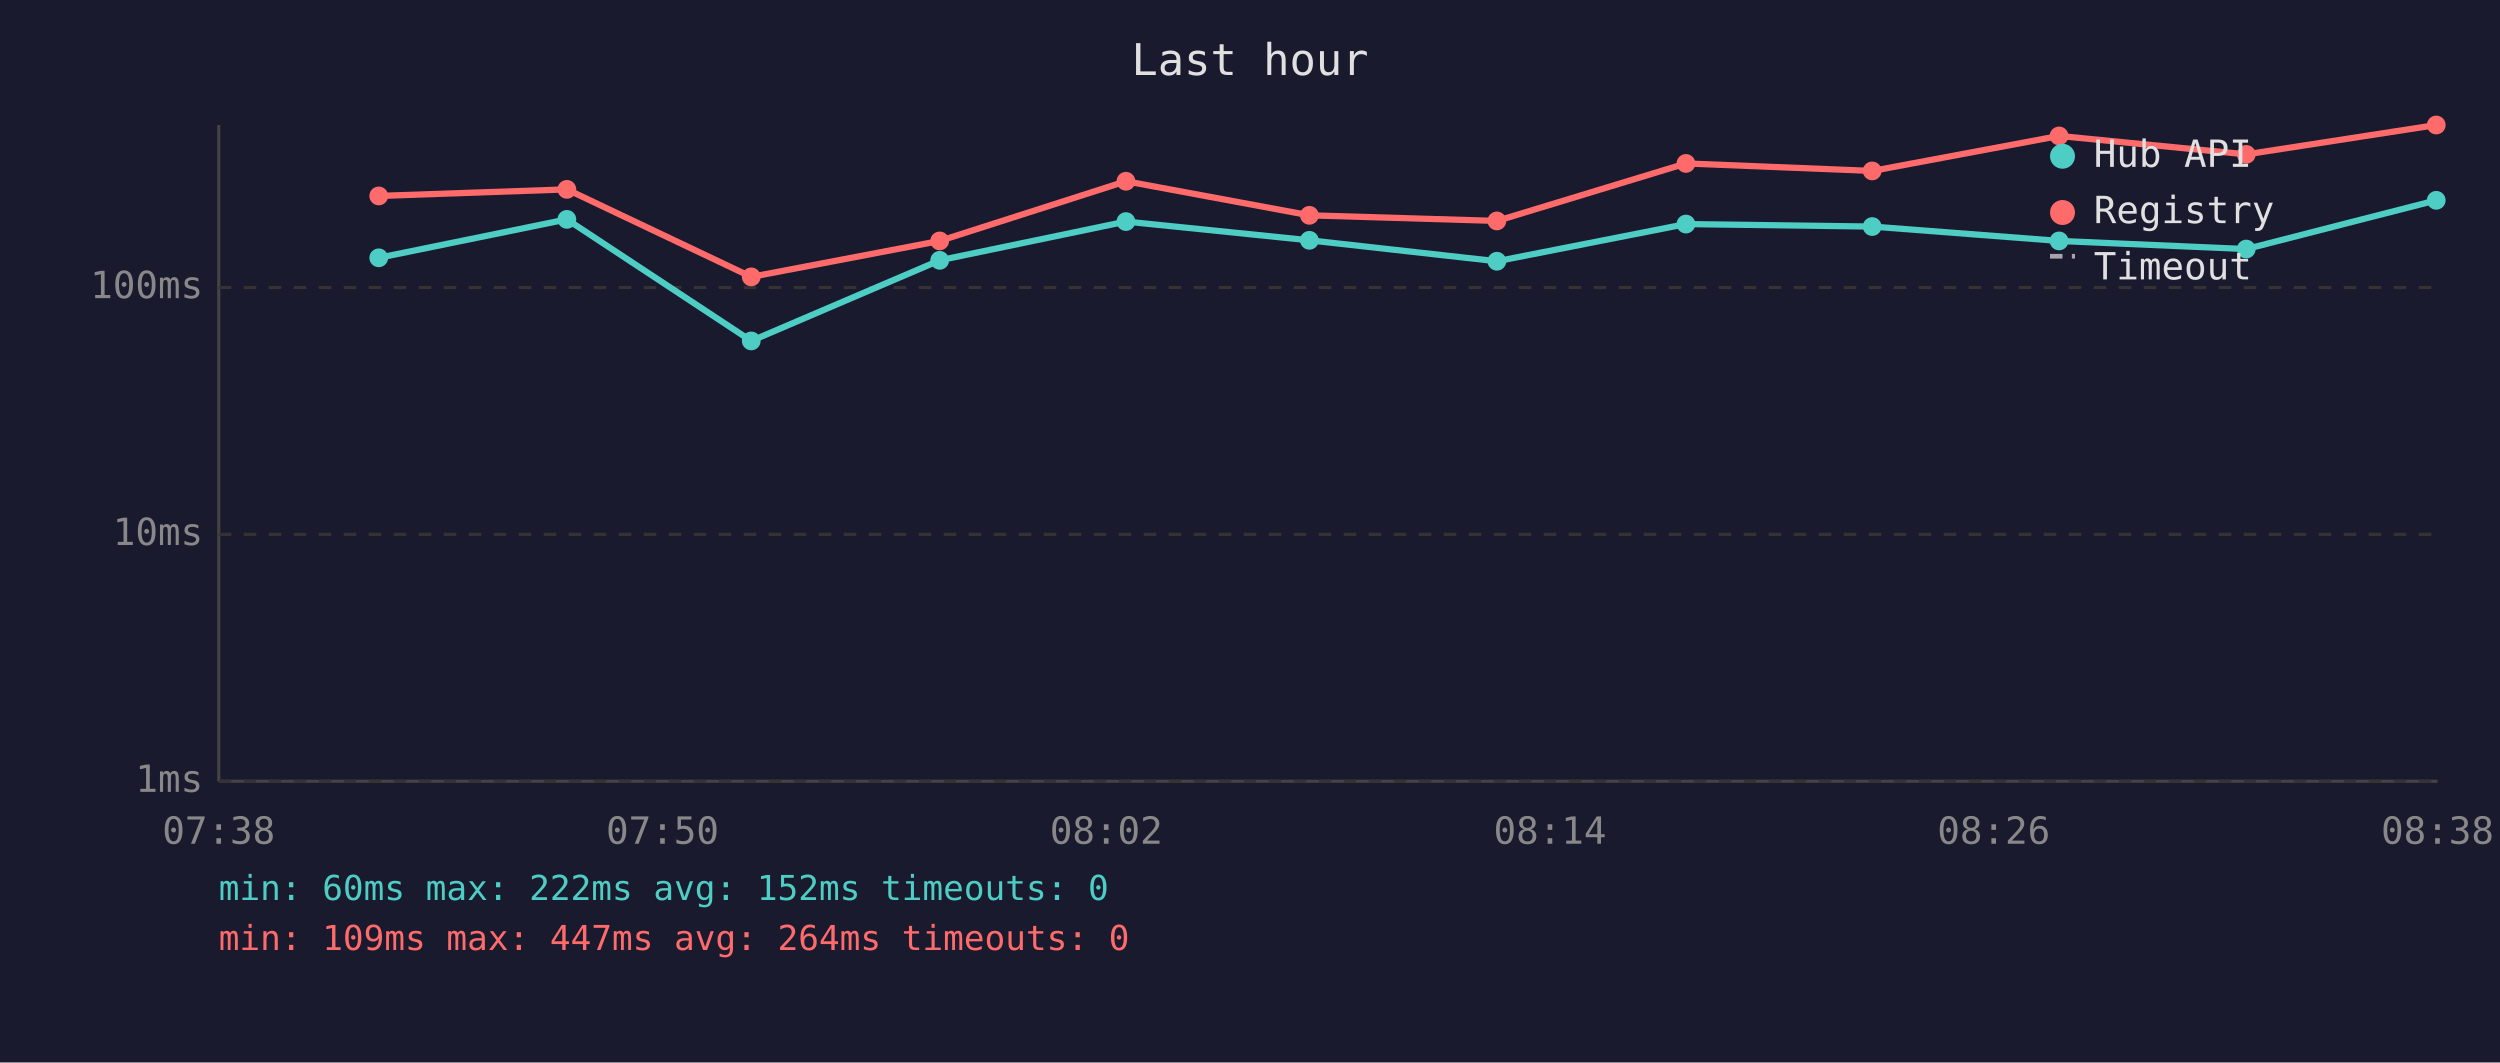
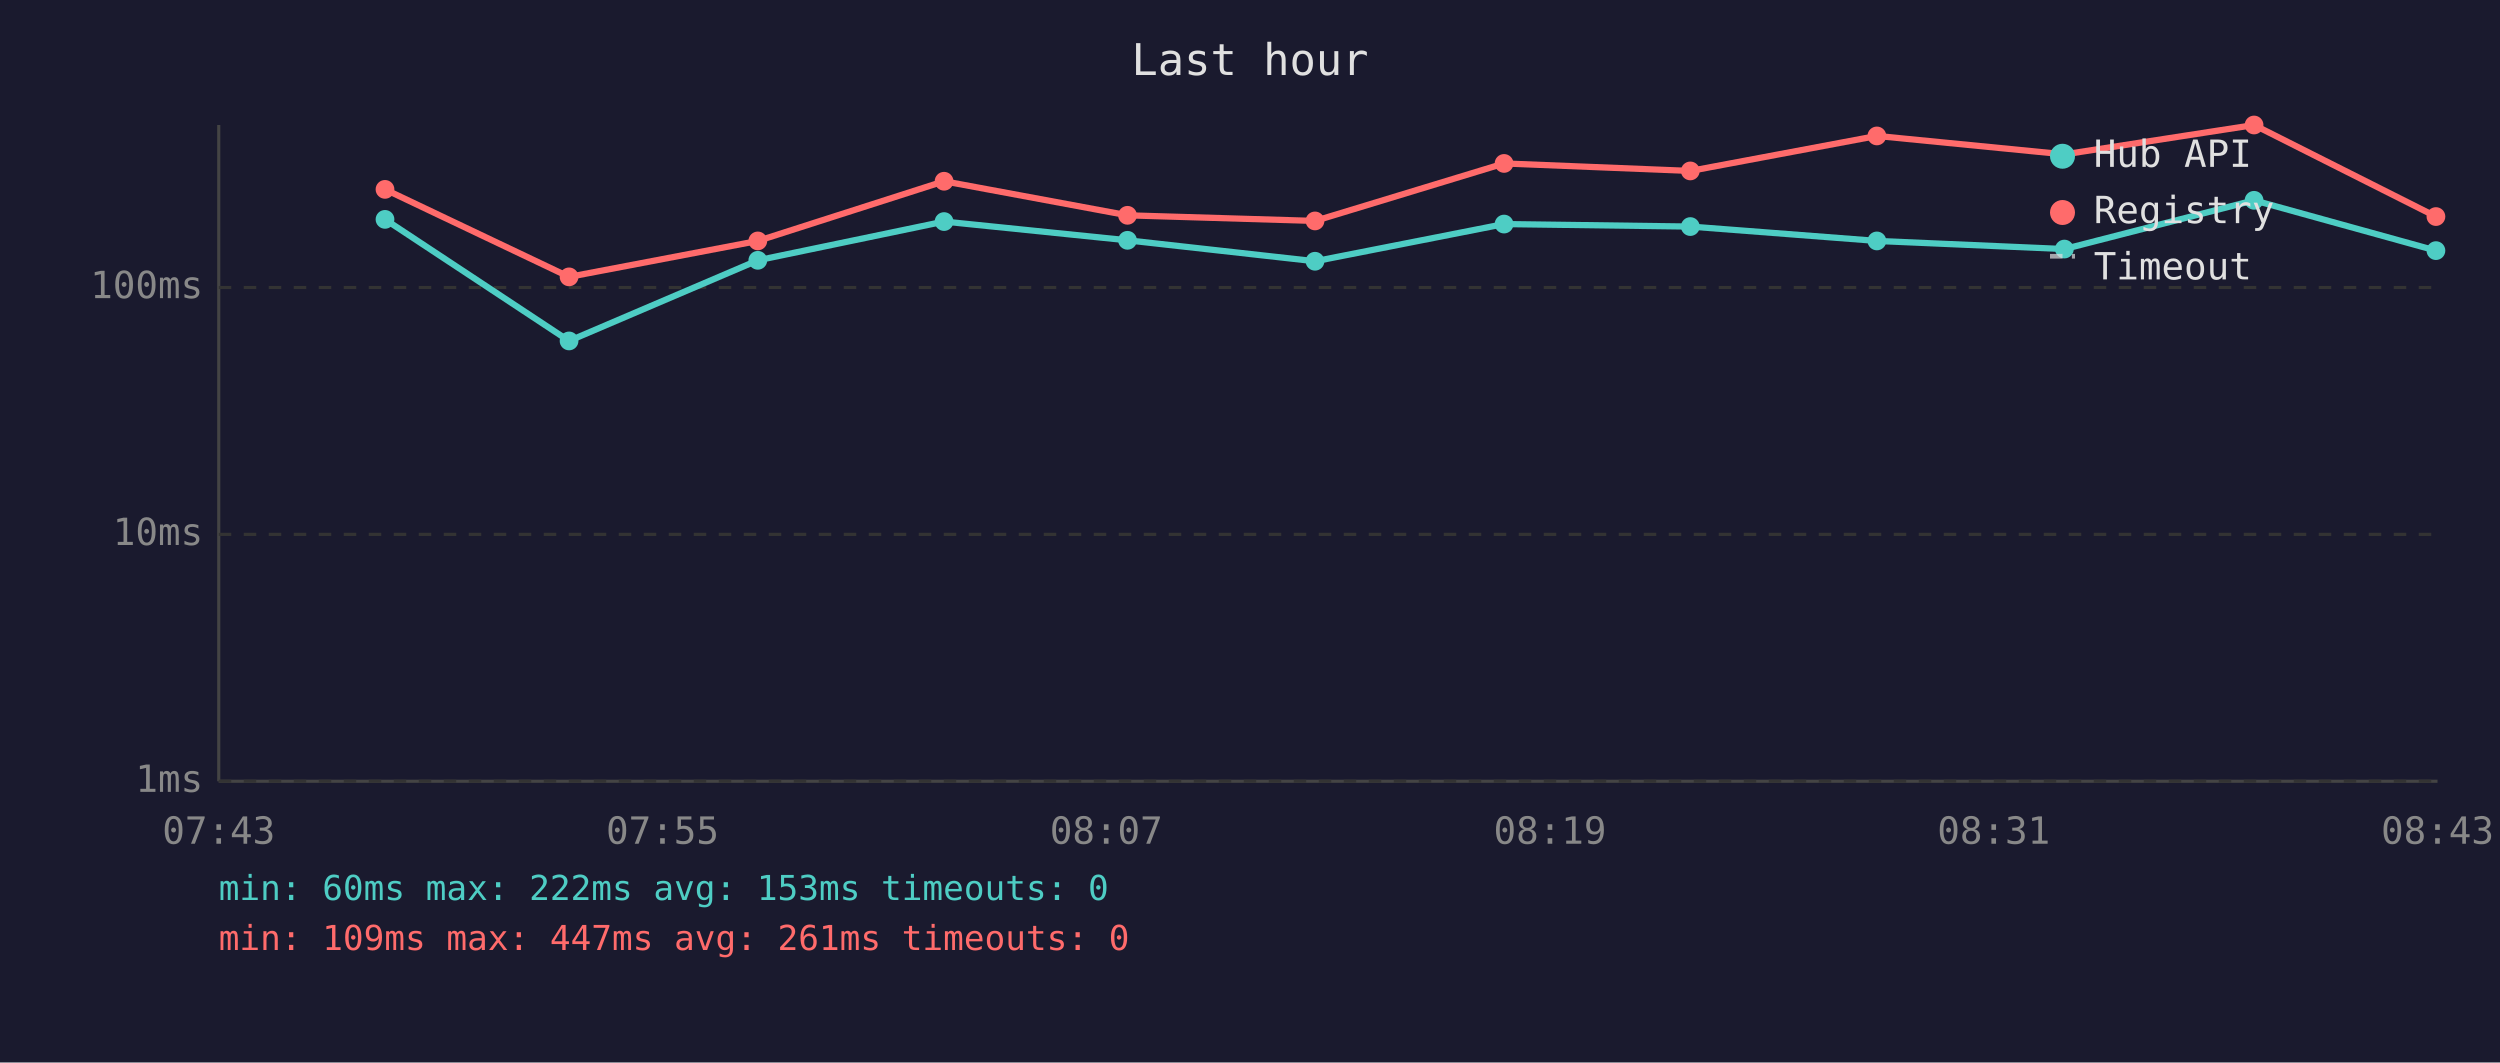
<svg xmlns="http://www.w3.org/2000/svg" viewBox="0 0 800 340" font-family="monospace" font-size="12">
  <rect width="800" height="340" fill="#1a1a2e" />
  <text x="400" y="24" fill="#e0e0e0" font-size="14" text-anchor="middle">Last hour</text>
  <line x1="70" y1="40" x2="70" y2="250" stroke="#444" stroke-width="1" />
  <line x1="70" y1="250" x2="780" y2="250" stroke="#444" stroke-width="1" />
  <line x1="70" y1="250" x2="780" y2="250" stroke="#333" stroke-width="1" stroke-dasharray="4" />
  <text x="65" y="250" fill="#888" text-anchor="end" dominant-baseline="middle">1ms</text>
  <line x1="70" y1="171" x2="780" y2="171" stroke="#333" stroke-width="1" stroke-dasharray="4" />
  <text x="65" y="171" fill="#888" text-anchor="end" dominant-baseline="middle">10ms</text>
  <line x1="70" y1="92" x2="780" y2="92" stroke="#333" stroke-width="1" stroke-dasharray="4" />
  <text x="65" y="92" fill="#888" text-anchor="end" dominant-baseline="middle">100ms</text>
-   <text x="70" y="270" fill="#888" text-anchor="middle">07:38</text>
-   <text x="212" y="270" fill="#888" text-anchor="middle">07:50</text>
-   <text x="354" y="270" fill="#888" text-anchor="middle">08:02</text>
-   <text x="496" y="270" fill="#888" text-anchor="middle">08:14</text>
-   <text x="638" y="270" fill="#888" text-anchor="middle">08:26</text>
-   <text x="780" y="270" fill="#888" text-anchor="middle">08:38</text>
-   <polyline points="121.2,82.5 181.4,70.2 240.4,109.1 300.7,83.3 360.3,70.9 419.0,76.9 479.0,83.6 539.5,71.7 599.1,72.5 658.9,77.1 718.8,79.7 779.6,64.1" fill="none" stroke="#4ecdc4" stroke-width="2" opacity="1" />
-   <circle cx="121.2" cy="82.5" r="3" fill="#4ecdc4" />
-   <circle cx="181.4" cy="70.2" r="3" fill="#4ecdc4" />
-   <circle cx="240.4" cy="109.1" r="3" fill="#4ecdc4" />
-   <circle cx="300.7" cy="83.3" r="3" fill="#4ecdc4" />
-   <circle cx="360.3" cy="70.9" r="3" fill="#4ecdc4" />
-   <circle cx="419.0" cy="76.9" r="3" fill="#4ecdc4" />
-   <circle cx="479.0" cy="83.6" r="3" fill="#4ecdc4" />
-   <circle cx="539.5" cy="71.7" r="3" fill="#4ecdc4" />
-   <circle cx="599.1" cy="72.5" r="3" fill="#4ecdc4" />
-   <circle cx="658.9" cy="77.1" r="3" fill="#4ecdc4" />
-   <circle cx="718.8" cy="79.7" r="3" fill="#4ecdc4" />
-   <circle cx="779.6" cy="64.1" r="3" fill="#4ecdc4" />
-   <polyline points="121.2,62.7 181.4,60.6 240.4,88.6 300.7,77.1 360.3,58.0 419.0,68.9 479.0,70.7 539.5,52.3 599.1,54.7 658.9,43.5 718.8,49.4 779.6,40.0" fill="none" stroke="#ff6b6b" stroke-width="2" opacity="1" />
-   <circle cx="121.2" cy="62.7" r="3" fill="#ff6b6b" />
-   <circle cx="181.4" cy="60.6" r="3" fill="#ff6b6b" />
-   <circle cx="240.4" cy="88.6" r="3" fill="#ff6b6b" />
-   <circle cx="300.7" cy="77.1" r="3" fill="#ff6b6b" />
-   <circle cx="360.3" cy="58.0" r="3" fill="#ff6b6b" />
-   <circle cx="419.0" cy="68.9" r="3" fill="#ff6b6b" />
-   <circle cx="479.0" cy="70.7" r="3" fill="#ff6b6b" />
-   <circle cx="539.5" cy="52.3" r="3" fill="#ff6b6b" />
-   <circle cx="599.1" cy="54.7" r="3" fill="#ff6b6b" />
-   <circle cx="658.9" cy="43.5" r="3" fill="#ff6b6b" />
-   <circle cx="718.8" cy="49.4" r="3" fill="#ff6b6b" />
-   <circle cx="779.6" cy="40.0" r="3" fill="#ff6b6b" />
+   <text x="70" y="270" fill="#888" text-anchor="middle">07:43</text>
+   <text x="212" y="270" fill="#888" text-anchor="middle">07:55</text>
+   <text x="354" y="270" fill="#888" text-anchor="middle">08:07</text>
+   <text x="496" y="270" fill="#888" text-anchor="middle">08:19</text>
+   <text x="638" y="270" fill="#888" text-anchor="middle">08:31</text>
+   <text x="780" y="270" fill="#888" text-anchor="middle">08:43</text>
+   <polyline points="123.2,70.2 182.1,109.1 242.5,83.3 302.1,70.9 360.8,76.9 420.8,83.6 481.3,71.7 540.9,72.5 600.6,77.1 660.6,79.7 721.3,64.1 779.5,80.2" fill="none" stroke="#4ecdc4" stroke-width="2" opacity="1" />
+   <circle cx="123.2" cy="70.2" r="3" fill="#4ecdc4" />
+   <circle cx="182.1" cy="109.1" r="3" fill="#4ecdc4" />
+   <circle cx="242.5" cy="83.3" r="3" fill="#4ecdc4" />
+   <circle cx="302.1" cy="70.9" r="3" fill="#4ecdc4" />
+   <circle cx="360.8" cy="76.9" r="3" fill="#4ecdc4" />
+   <circle cx="420.8" cy="83.6" r="3" fill="#4ecdc4" />
+   <circle cx="481.3" cy="71.7" r="3" fill="#4ecdc4" />
+   <circle cx="540.9" cy="72.5" r="3" fill="#4ecdc4" />
+   <circle cx="600.6" cy="77.1" r="3" fill="#4ecdc4" />
+   <circle cx="660.6" cy="79.7" r="3" fill="#4ecdc4" />
+   <circle cx="721.3" cy="64.1" r="3" fill="#4ecdc4" />
+   <circle cx="779.5" cy="80.2" r="3" fill="#4ecdc4" />
+   <polyline points="123.2,60.6 182.1,88.6 242.5,77.1 302.1,58.0 360.8,68.9 420.8,70.7 481.3,52.3 540.9,54.7 600.6,43.5 660.6,49.4 721.3,40.0 779.5,69.3" fill="none" stroke="#ff6b6b" stroke-width="2" opacity="1" />
+   <circle cx="123.2" cy="60.6" r="3" fill="#ff6b6b" />
+   <circle cx="182.1" cy="88.6" r="3" fill="#ff6b6b" />
+   <circle cx="242.5" cy="77.1" r="3" fill="#ff6b6b" />
+   <circle cx="302.1" cy="58.0" r="3" fill="#ff6b6b" />
+   <circle cx="360.8" cy="68.9" r="3" fill="#ff6b6b" />
+   <circle cx="420.8" cy="70.7" r="3" fill="#ff6b6b" />
+   <circle cx="481.3" cy="52.3" r="3" fill="#ff6b6b" />
+   <circle cx="540.9" cy="54.7" r="3" fill="#ff6b6b" />
+   <circle cx="600.6" cy="43.5" r="3" fill="#ff6b6b" />
+   <circle cx="660.6" cy="49.4" r="3" fill="#ff6b6b" />
+   <circle cx="721.3" cy="40.0" r="3" fill="#ff6b6b" />
+   <circle cx="779.5" cy="69.3" r="3" fill="#ff6b6b" />
  <circle cx="660" cy="50" r="4" fill="#4ecdc4" />
  <text x="670" y="50" fill="#e0e0e0" dominant-baseline="middle">Hub API</text>
  <circle cx="660" cy="68" r="4" fill="#ff6b6b" />
  <text x="670" y="68" fill="#e0e0e0" dominant-baseline="middle">Registry</text>
  <line x1="656" y1="82" x2="664" y2="82" stroke="#e0e0e0" stroke-width="1.5" stroke-dasharray="4,3" opacity="0.7" />
  <text x="670" y="86" fill="#e0e0e0" dominant-baseline="middle">Timeout</text>
-   <text x="70" y="288" fill="#4ecdc4" font-size="11">min: 60ms  max: 222ms  avg: 152ms  timeouts: 0</text>
-   <text x="70" y="304" fill="#ff6b6b" font-size="11">min: 109ms  max: 447ms  avg: 264ms  timeouts: 0</text>
+   <text x="70" y="288" fill="#4ecdc4" font-size="11">min: 60ms  max: 222ms  avg: 153ms  timeouts: 0</text>
+   <text x="70" y="304" fill="#ff6b6b" font-size="11">min: 109ms  max: 447ms  avg: 261ms  timeouts: 0</text>
</svg>
